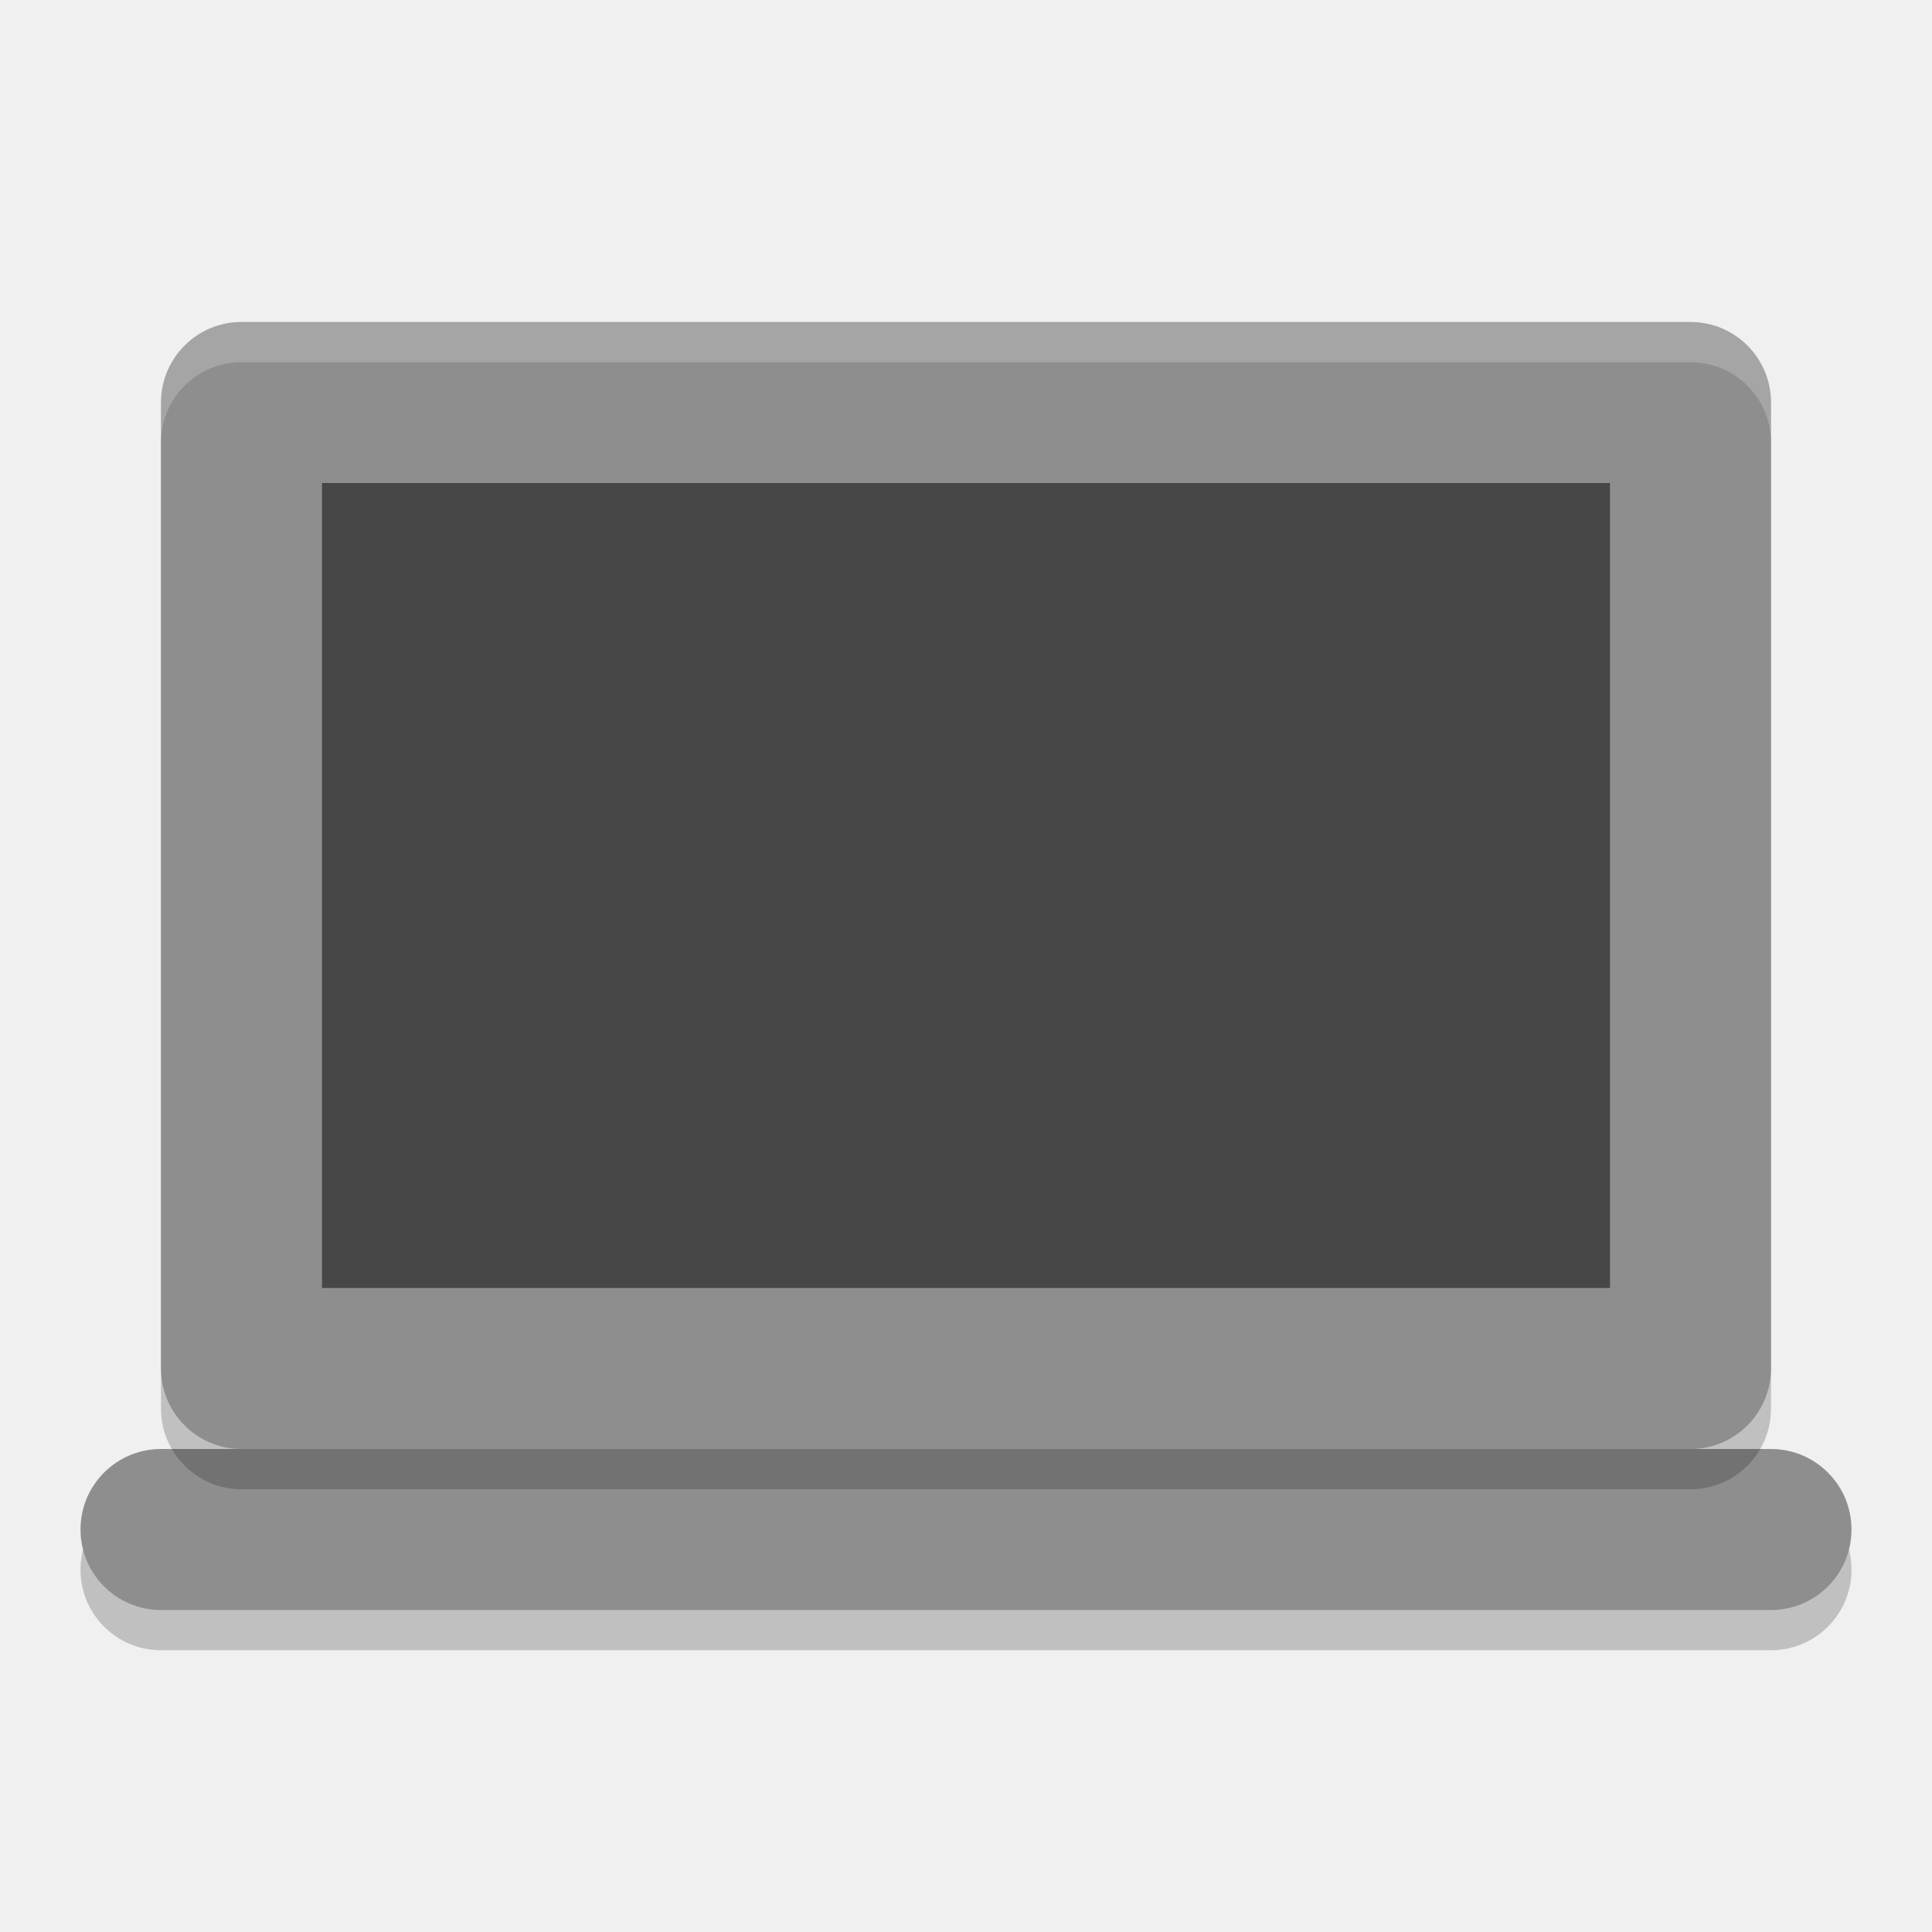
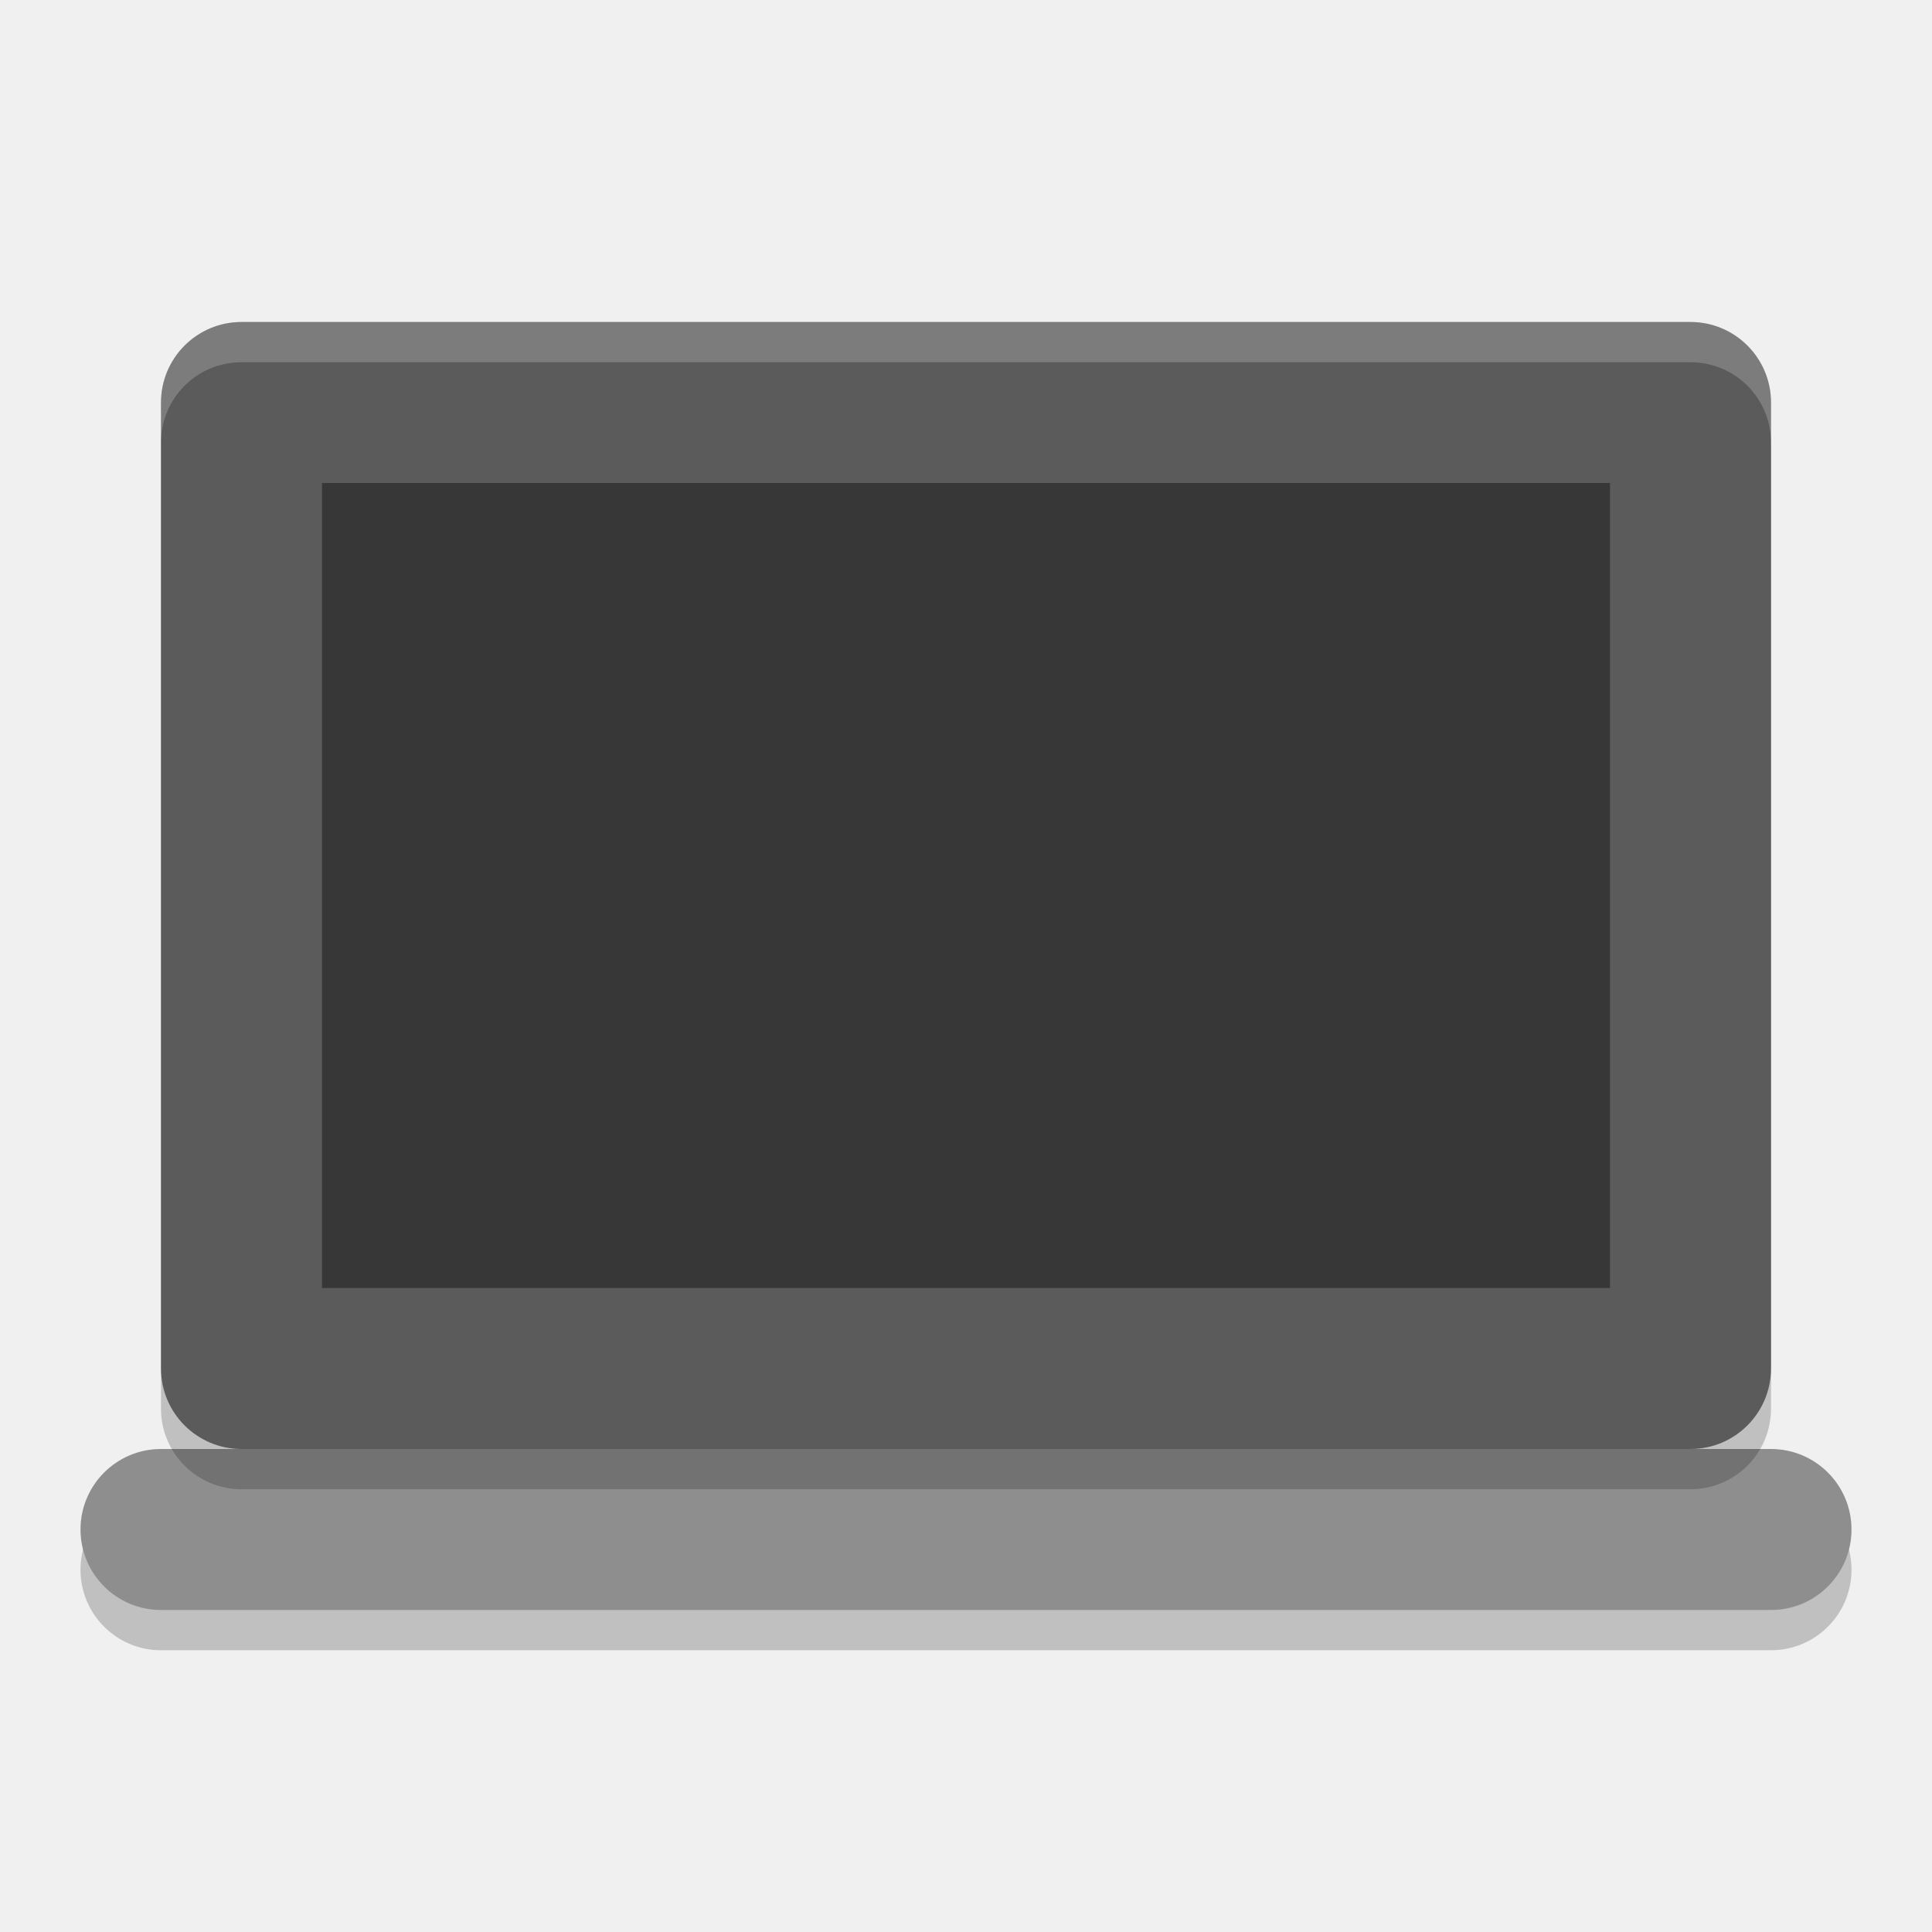
<svg xmlns="http://www.w3.org/2000/svg" width="24" height="24" version="1.1">
  <rect style="opacity:0.2" width="2" height="22" x="-20.5" y="-23" rx="1" ry="1" transform="matrix(0,-1,-1,0,0,0)" />
  <rect style="fill:#8e8e8e" width="2" height="22" x="-20" y="-23" rx="1" ry="1" transform="matrix(0,-1,-1,0,0,0)" />
  <rect style="opacity:0.2" width="20" height="14" x="2" y="4.5" rx="1" ry="1" />
-   <rect style="fill:#8e8e8e" width="20" height="14" x="2" y="4" rx="1" ry="1" />
-   <rect style="opacity:0.5" width="16" height="10" x="4" y="6" />
+   <rect style="fill:#5b5b5b" width="20" height="14" x="2" y="4" rx="1" ry="1" />
+   <rect style="opacity:0.4" width="16" height="10" x="4" y="6" />
  <path style="opacity:0.2;fill:#ffffff" d="M 3,4 C 2.446,4 2,4.446 2,5 V 5.5 C 2,4.946 2.446,4.5 3,4.5 H 21 C 21.554,4.5 22,4.946 22,5.5 V 5 C 22,4.446 21.554,4 21,4 Z" />
</svg>
